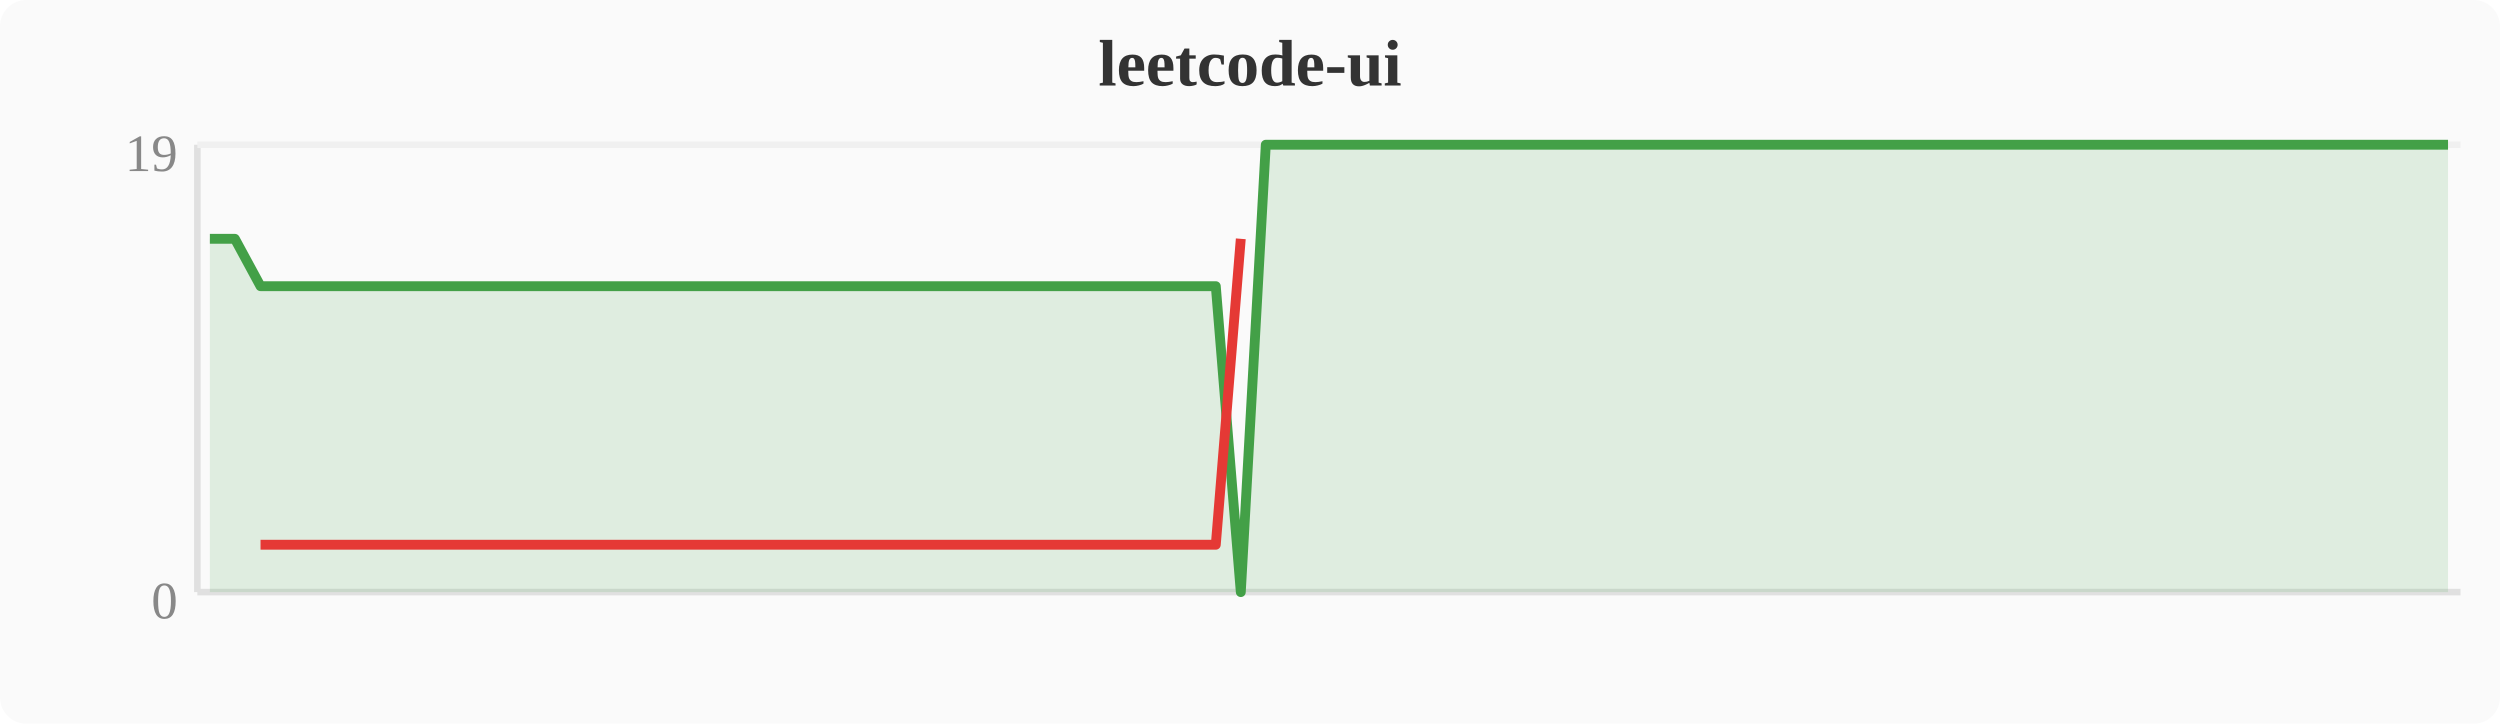
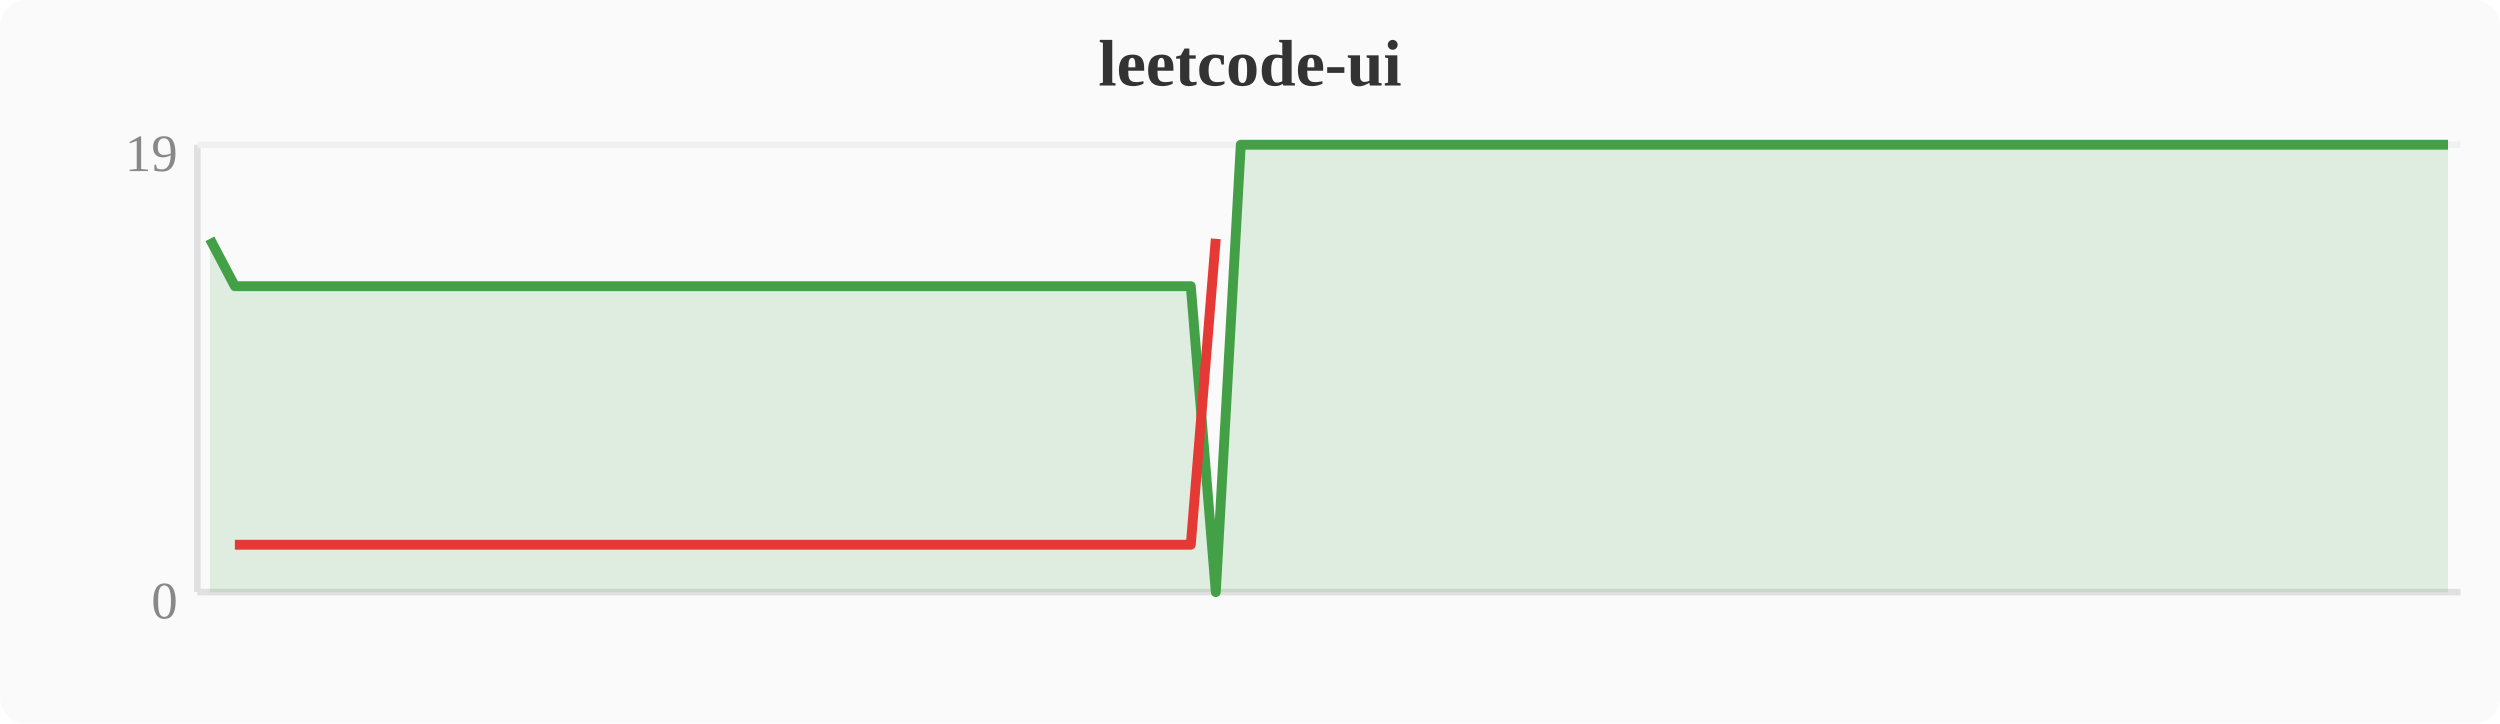
<svg xmlns="http://www.w3.org/2000/svg" width="380" height="110" viewBox="0 0 380 110">
  <rect width="380" height="110" fill="#fafafa" rx="4" />
  <text x="190" y="13" text-anchor="middle" font-size="10" font-weight="bold" fill="#333">leetcode-ui</text>
  <line x1="30" y1="22" x2="30" y2="90" stroke="#e0e0e0" stroke-width="1" />
  <line x1="30" y1="90" x2="374" y2="90" stroke="#e0e0e0" stroke-width="1" />
  <line x1="30" y1="22" x2="374" y2="22" stroke="#f0f0f0" stroke-width="1" />
  <text x="27" y="94" text-anchor="end" font-size="8" fill="#888">0</text>
  <text x="27" y="26" text-anchor="end" font-size="8" fill="#888">19</text>
-   <polygon points="31.9,36.3 35.7,36.3 39.6,43.5 43.4,43.5 47.2,43.5 51.0,43.5 54.8,43.5 58.7,43.5 62.5,43.5 66.3,43.5 70.1,43.5 74.0,43.5 77.8,43.5 81.6,43.5 85.4,43.5 89.2,43.5 93.1,43.5 96.9,43.5 100.7,43.5 104.5,43.5 108.4,43.5 112.2,43.5 116.0,43.5 119.8,43.5 123.6,43.5 127.5,43.5 131.3,43.5 135.1,43.5 138.9,43.5 142.8,43.5 146.6,43.5 150.4,43.5 154.2,43.5 158.0,43.5 161.9,43.5 165.7,43.5 169.5,43.5 173.3,43.5 177.2,43.5 181.0,43.5 184.8,43.5 188.6,90.0 192.4,22.0 196.3,22.0 200.1,22.0 203.9,22.0 207.7,22.0 211.6,22.0 215.4,22.0 219.2,22.0 223.0,22.0 226.8,22.0 230.7,22.0 234.5,22.0 238.3,22.0 242.1,22.0 246.0,22.0 249.8,22.0 253.6,22.0 257.4,22.0 261.2,22.0 265.1,22.0 268.9,22.0 272.7,22.0 276.5,22.0 280.4,22.0 284.2,22.0 288.0,22.0 291.8,22.0 295.6,22.0 299.5,22.0 303.3,22.0 307.1,22.0 310.9,22.0 314.8,22.0 318.6,22.0 322.4,22.0 326.2,22.0 330.0,22.0 333.9,22.0 337.7,22.0 341.5,22.0 345.3,22.0 349.2,22.0 353.0,22.0 356.8,22.0 360.6,22.0 364.4,22.0 368.3,22.0 372.1,22.0 372.1,90 31.9,90" fill="#43a047" opacity="0.15" />
-   <polyline points="31.9,36.3 35.7,36.3 39.6,43.5 43.4,43.5 47.2,43.5 51.0,43.5 54.8,43.5 58.7,43.5 62.5,43.5 66.3,43.5 70.1,43.5 74.0,43.5 77.8,43.5 81.6,43.5 85.4,43.5 89.2,43.5 93.1,43.5 96.9,43.5 100.7,43.5 104.5,43.5 108.4,43.5 112.2,43.5 116.0,43.5 119.8,43.5 123.6,43.5 127.5,43.5 131.3,43.5 135.1,43.5 138.9,43.5 142.8,43.5 146.6,43.5 150.4,43.5 154.2,43.5 158.0,43.5 161.9,43.5 165.7,43.5 169.5,43.5 173.3,43.5 177.2,43.5 181.0,43.5 184.8,43.5 188.6,90.0 192.4,22.0 196.3,22.0 200.1,22.0 203.9,22.0 207.7,22.0 211.6,22.0 215.4,22.0 219.2,22.0 223.0,22.0 226.8,22.0 230.7,22.0 234.5,22.0 238.3,22.0 242.1,22.0 246.0,22.0 249.8,22.0 253.6,22.0 257.4,22.0 261.2,22.0 265.1,22.0 268.9,22.0 272.7,22.0 276.5,22.0 280.4,22.0 284.2,22.0 288.0,22.0 291.8,22.0 295.6,22.0 299.5,22.0 303.3,22.0 307.1,22.0 310.9,22.0 314.8,22.0 318.6,22.0 322.4,22.0 326.2,22.0 330.0,22.0 333.9,22.0 337.7,22.0 341.5,22.0 345.3,22.0 349.2,22.0 353.0,22.0 356.8,22.0 360.6,22.0 364.4,22.0 368.3,22.0 372.1,22.0" fill="none" stroke="#43a047" stroke-width="1.5" stroke-linejoin="round" />
-   <polyline points="39.6,82.8 43.4,82.8 47.2,82.8 51.0,82.8 54.8,82.8 58.7,82.8 62.5,82.8 66.3,82.8 70.1,82.8 74.0,82.8 77.8,82.8 81.6,82.8 85.4,82.8 89.2,82.8 93.1,82.8 96.9,82.8 100.7,82.8 104.5,82.8 108.4,82.8 112.2,82.8 116.0,82.8 119.8,82.8 123.6,82.8 127.5,82.8 131.3,82.8 135.1,82.8 138.9,82.8 142.8,82.8 146.6,82.8 150.4,82.8 154.2,82.8 158.0,82.8 161.9,82.8 165.7,82.8 169.5,82.8 173.3,82.8 177.2,82.8 181.0,82.8 184.8,82.8 188.6,36.3" fill="none" stroke="#e53935" stroke-width="1.5" stroke-linejoin="round" />
+   <polygon points="31.9,36.3 35.7,43.5 39.6,43.5 43.4,43.5 47.2,43.5 51.0,43.5 54.8,43.5 58.7,43.5 62.5,43.5 66.3,43.5 70.1,43.5 74.0,43.5 77.8,43.5 81.6,43.5 85.4,43.5 89.2,43.5 93.1,43.5 96.9,43.5 100.7,43.5 104.5,43.5 108.4,43.5 112.2,43.5 116.0,43.5 119.8,43.5 123.6,43.5 127.5,43.5 131.3,43.5 135.1,43.5 138.9,43.5 142.8,43.5 146.6,43.5 150.4,43.5 154.2,43.5 158.0,43.5 161.9,43.5 165.7,43.5 169.5,43.5 173.3,43.5 177.2,43.5 181.0,43.5 184.8,90.0 188.6,22.0 192.4,22.0 196.3,22.0 200.1,22.0 203.9,22.0 207.7,22.0 211.6,22.0 215.4,22.0 219.2,22.0 223.0,22.0 226.8,22.0 230.7,22.0 234.5,22.0 238.3,22.0 242.1,22.0 246.0,22.0 249.8,22.0 253.6,22.0 257.4,22.0 261.2,22.0 265.1,22.0 268.9,22.0 272.7,22.0 276.5,22.0 280.4,22.0 284.2,22.0 288.0,22.0 291.8,22.0 295.6,22.0 299.5,22.0 303.3,22.0 307.1,22.0 310.9,22.0 314.8,22.0 318.6,22.0 322.4,22.0 326.2,22.0 330.0,22.0 333.9,22.0 337.7,22.0 341.5,22.0 345.3,22.0 349.2,22.0 353.0,22.0 356.8,22.0 360.6,22.0 364.4,22.0 368.3,22.0 372.1,22.0 372.1,90 31.9,90" fill="#43a047" opacity="0.15" />
+   <polyline points="31.9,36.3 35.7,43.5 39.6,43.5 43.4,43.5 47.2,43.5 51.0,43.5 54.8,43.5 58.7,43.5 62.5,43.5 66.3,43.5 70.1,43.5 74.0,43.5 77.8,43.5 81.6,43.5 85.4,43.5 89.2,43.5 93.1,43.5 96.9,43.5 100.7,43.5 104.5,43.5 108.4,43.5 112.2,43.5 116.0,43.5 119.8,43.5 123.6,43.5 127.5,43.5 131.3,43.5 135.1,43.5 138.9,43.5 142.8,43.5 146.6,43.5 150.4,43.5 154.2,43.5 158.0,43.5 161.9,43.5 165.7,43.5 169.5,43.5 173.3,43.5 177.2,43.5 181.0,43.5 184.8,90.0 188.6,22.0 192.4,22.0 196.3,22.0 200.1,22.0 203.9,22.0 207.7,22.0 211.6,22.0 215.4,22.0 219.2,22.0 223.0,22.0 226.8,22.0 230.7,22.0 234.5,22.0 238.3,22.0 242.1,22.0 246.0,22.0 249.8,22.0 253.6,22.0 257.4,22.0 261.2,22.0 265.1,22.0 268.9,22.0 272.7,22.0 276.5,22.0 280.4,22.0 284.2,22.0 288.0,22.0 291.8,22.0 295.6,22.0 299.5,22.0 303.3,22.0 307.1,22.0 310.9,22.0 314.8,22.0 318.6,22.0 322.4,22.0 326.2,22.0 330.0,22.0 333.9,22.0 337.7,22.0 341.5,22.0 345.3,22.0 349.2,22.0 353.0,22.0 356.8,22.0 360.6,22.0 364.4,22.0 368.3,22.0 372.1,22.0" fill="none" stroke="#43a047" stroke-width="1.5" stroke-linejoin="round" />
+   <polyline points="35.7,82.8 39.6,82.8 43.4,82.8 47.2,82.8 51.0,82.8 54.8,82.8 58.7,82.8 62.5,82.8 66.3,82.8 70.1,82.8 74.0,82.8 77.8,82.8 81.6,82.8 85.4,82.8 89.2,82.8 93.1,82.8 96.9,82.8 100.7,82.8 104.5,82.8 108.4,82.8 112.2,82.8 116.0,82.8 119.8,82.8 123.6,82.8 127.5,82.8 131.3,82.8 135.1,82.8 138.9,82.8 142.8,82.8 146.6,82.8 150.4,82.8 154.2,82.8 158.0,82.8 161.9,82.8 165.7,82.8 169.5,82.8 173.3,82.8 177.2,82.8 181.0,82.8 184.8,36.3" fill="none" stroke="#e53935" stroke-width="1.5" stroke-linejoin="round" />
</svg>
